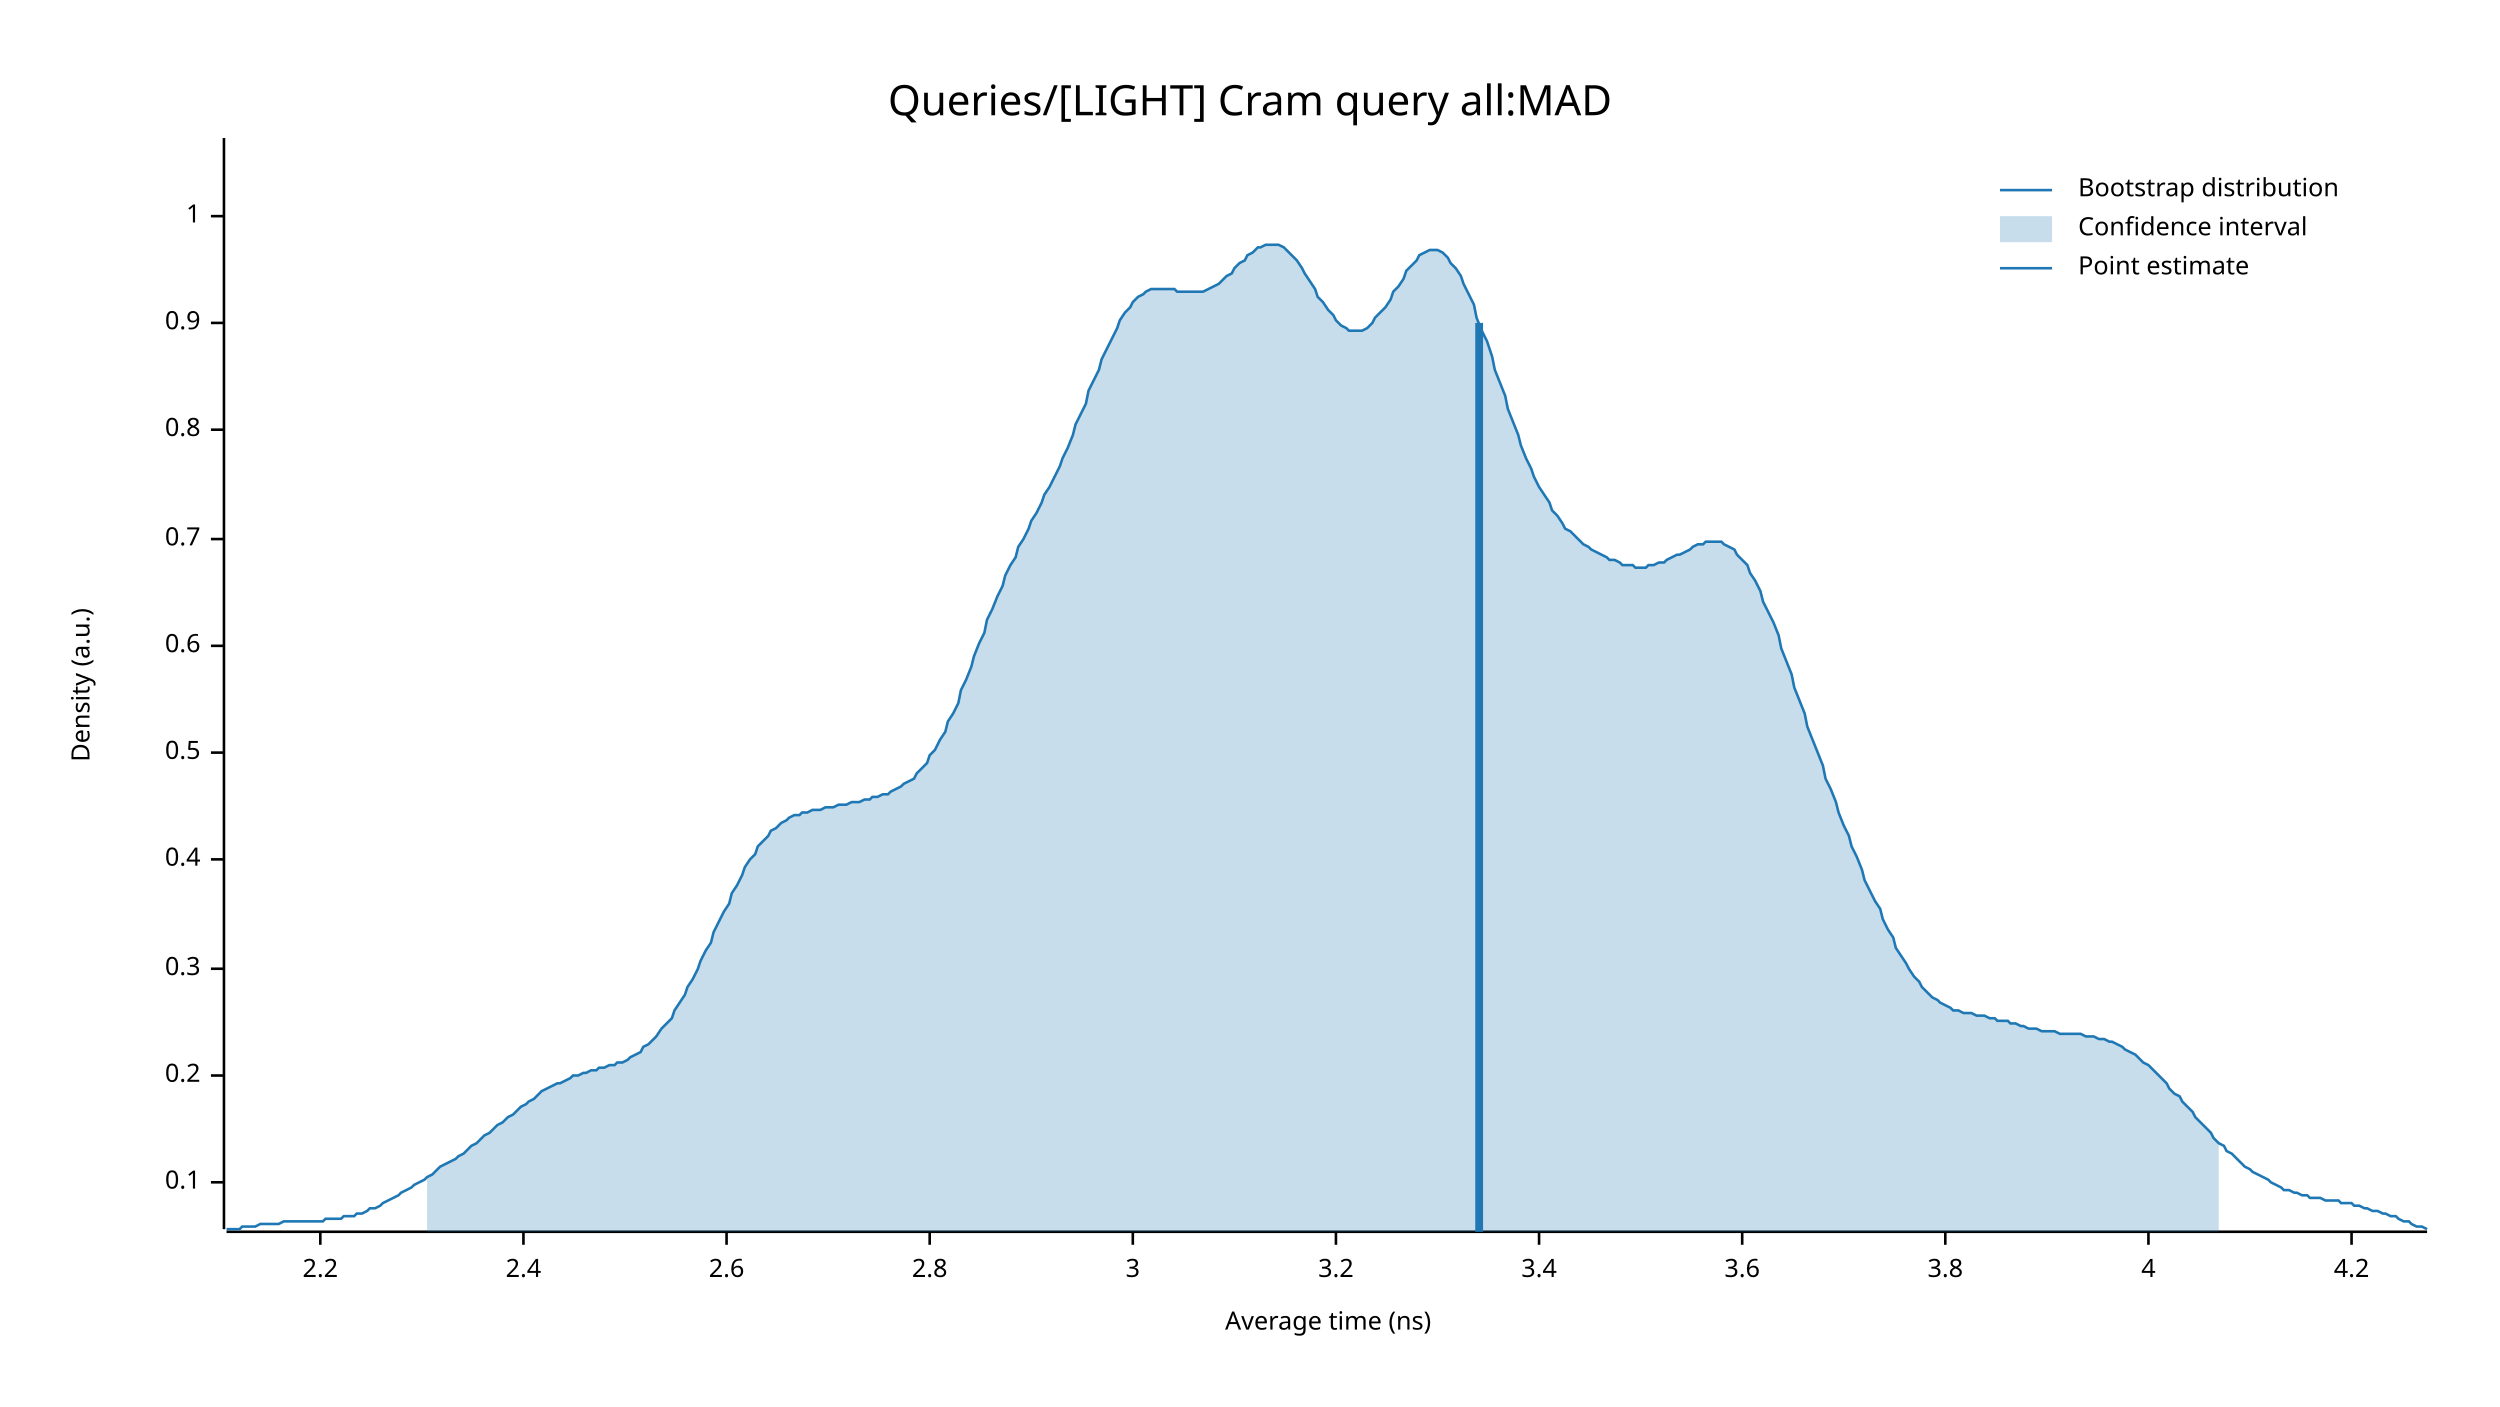
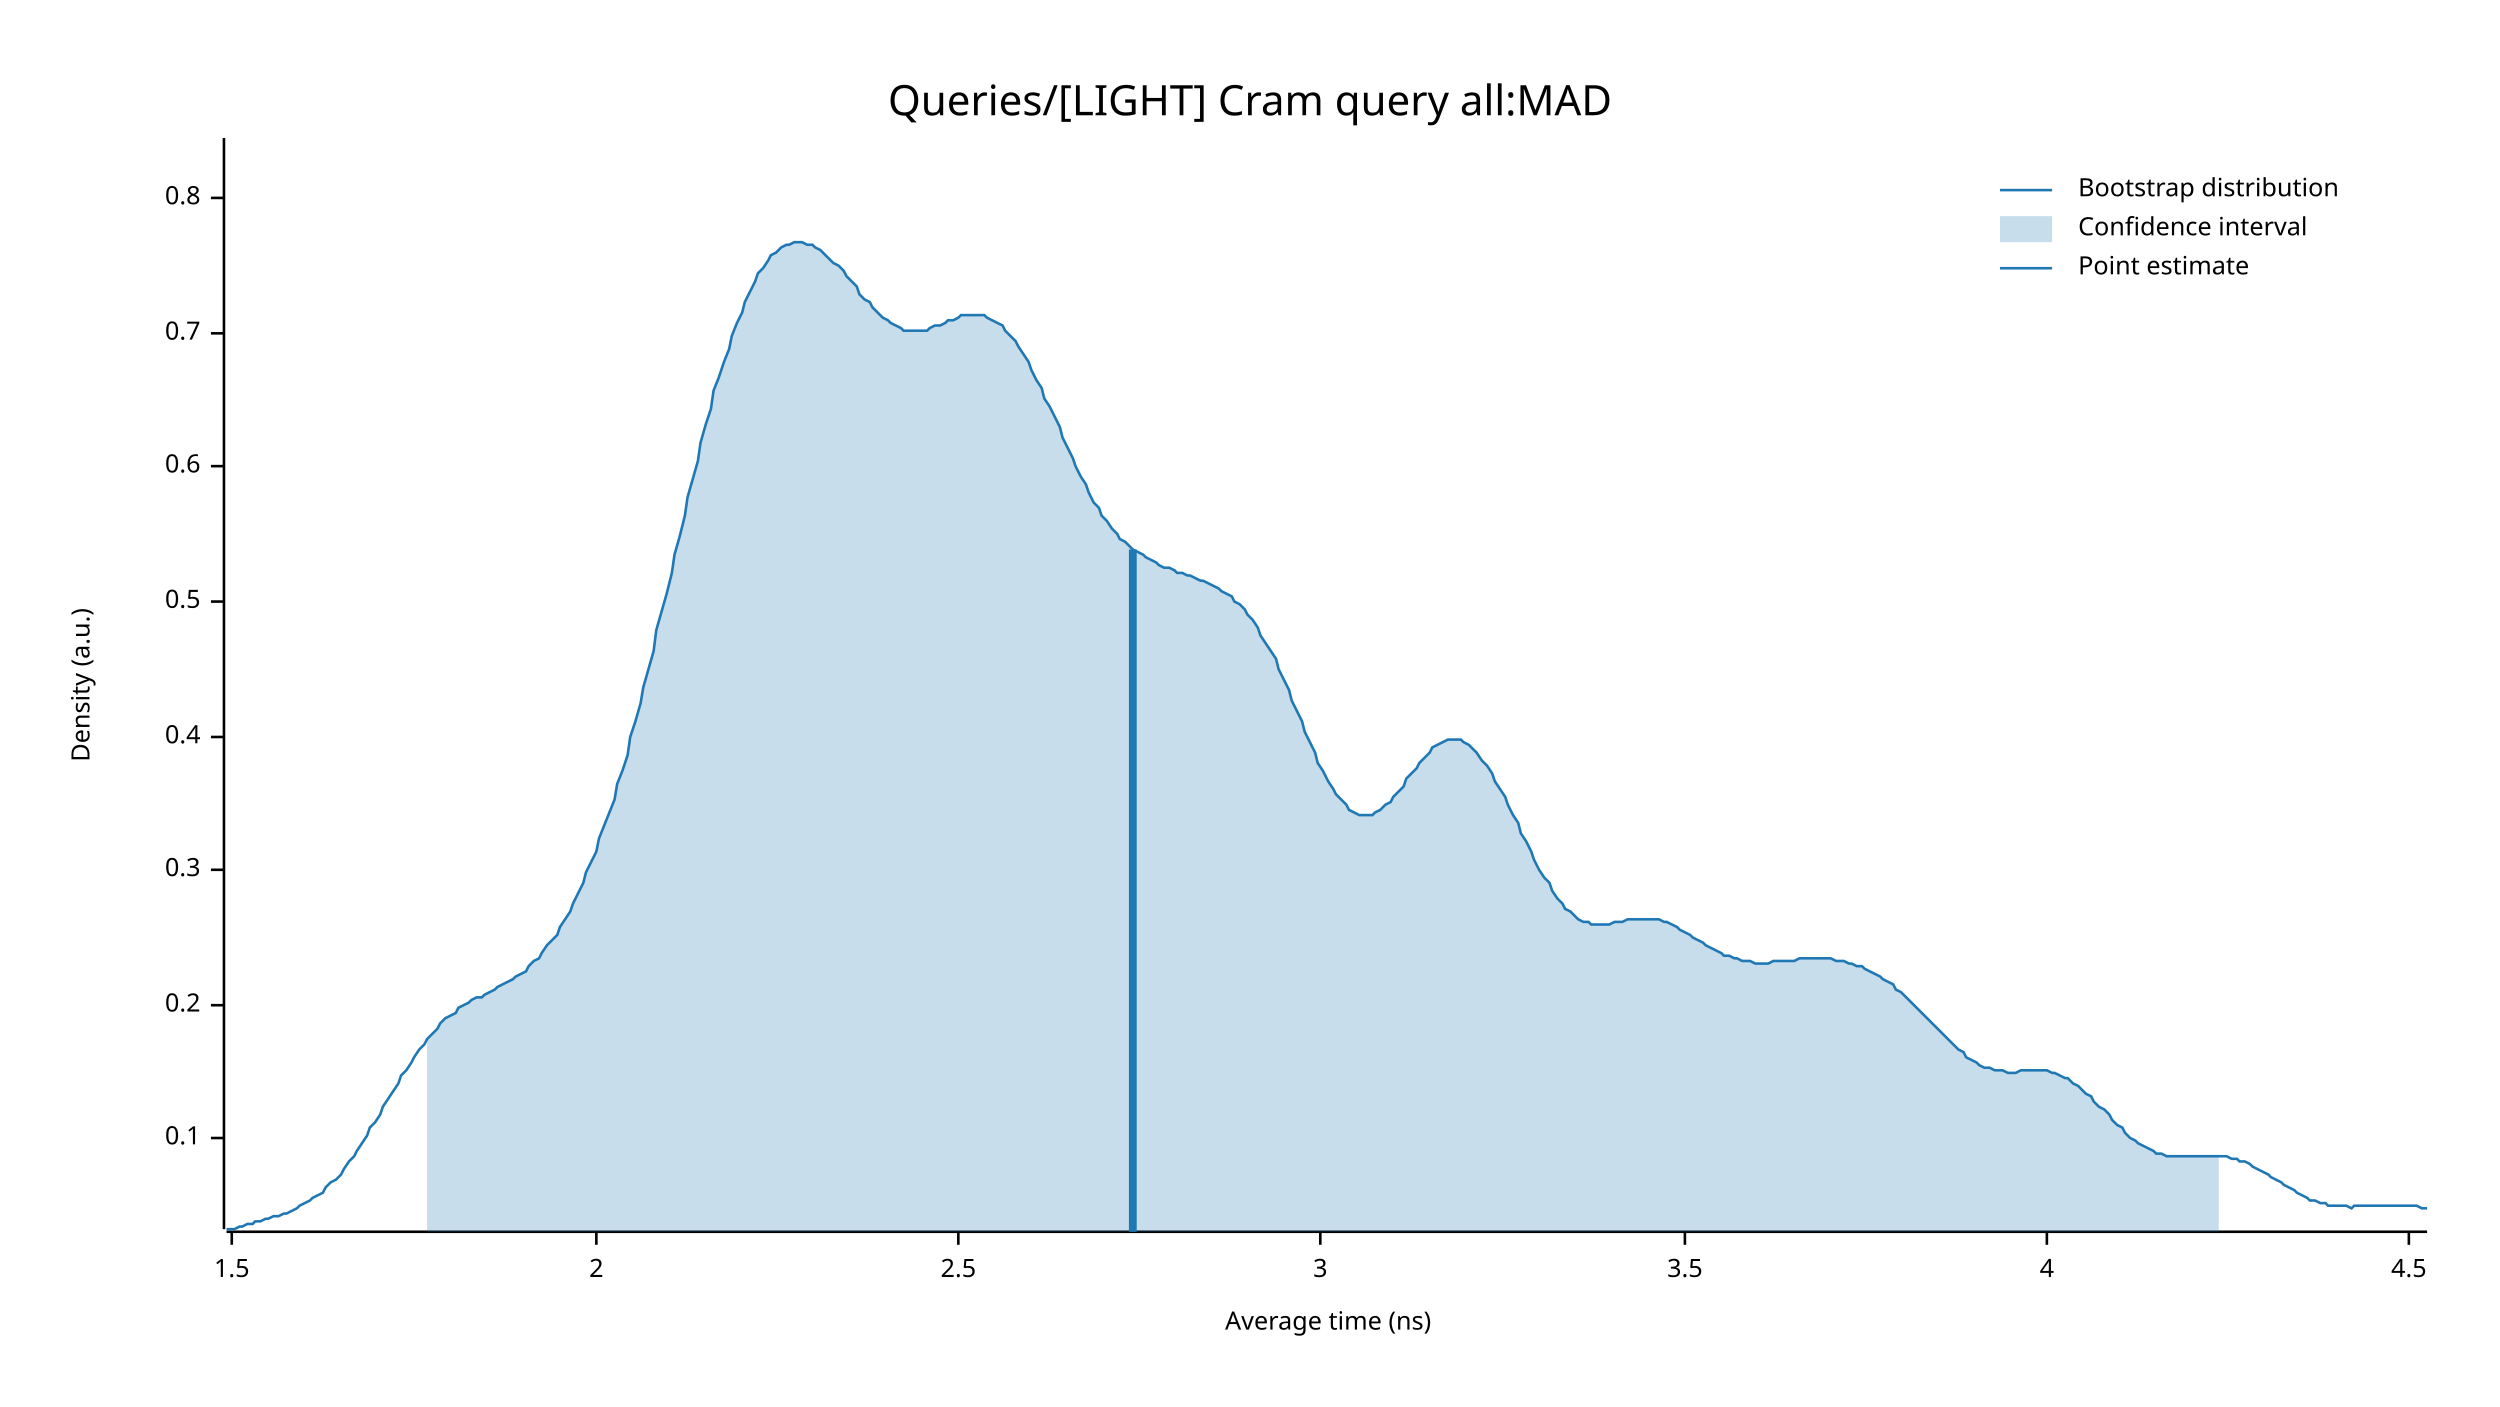
<svg xmlns="http://www.w3.org/2000/svg" width="960" height="540" viewBox="0 0 960 540">
  <text x="480" y="32" dy="0.76em" text-anchor="middle" font-family="sans-serif" font-size="16.129" opacity="1" fill="#000000">
Queries/[LIGHT] Cram query all:MAD
</text>
  <text x="27" y="263" dy="0.76em" text-anchor="middle" font-family="sans-serif" font-size="9.677" opacity="1" fill="#000000" transform="rotate(270, 27, 263)">
Density (a.u.)
</text>
  <text x="510" y="513" dy="-0.5ex" text-anchor="middle" font-family="sans-serif" font-size="9.677" opacity="1" fill="#000000">
Average time (ns)
</text>
  <polyline fill="none" opacity="1" stroke="#000000" stroke-width="1" points="86,53 86,472 " />
-   <text x="77" y="454" dy="0.5ex" text-anchor="end" font-family="sans-serif" font-size="9.677" opacity="1" fill="#000000">
+   <text x="77" y="437" dy="0.5ex" text-anchor="end" font-family="sans-serif" font-size="9.677" opacity="1" fill="#000000">
0.1
</text>
-   <polyline fill="none" opacity="1" stroke="#000000" stroke-width="1" points="81,454 86,454 " />
-   <text x="77" y="413" dy="0.5ex" text-anchor="end" font-family="sans-serif" font-size="9.677" opacity="1" fill="#000000">
+   <polyline fill="none" opacity="1" stroke="#000000" stroke-width="1" points="81,437 86,437 " />
+   <text x="77" y="386" dy="0.5ex" text-anchor="end" font-family="sans-serif" font-size="9.677" opacity="1" fill="#000000">
0.2
</text>
-   <polyline fill="none" opacity="1" stroke="#000000" stroke-width="1" points="81,413 86,413 " />
-   <text x="77" y="372" dy="0.5ex" text-anchor="end" font-family="sans-serif" font-size="9.677" opacity="1" fill="#000000">
+   <polyline fill="none" opacity="1" stroke="#000000" stroke-width="1" points="81,386 86,386 " />
+   <text x="77" y="334" dy="0.5ex" text-anchor="end" font-family="sans-serif" font-size="9.677" opacity="1" fill="#000000">
0.3
</text>
-   <polyline fill="none" opacity="1" stroke="#000000" stroke-width="1" points="81,372 86,372 " />
-   <text x="77" y="330" dy="0.5ex" text-anchor="end" font-family="sans-serif" font-size="9.677" opacity="1" fill="#000000">
+   <polyline fill="none" opacity="1" stroke="#000000" stroke-width="1" points="81,334 86,334 " />
+   <text x="77" y="283" dy="0.5ex" text-anchor="end" font-family="sans-serif" font-size="9.677" opacity="1" fill="#000000">
0.4
</text>
-   <polyline fill="none" opacity="1" stroke="#000000" stroke-width="1" points="81,330 86,330 " />
-   <text x="77" y="289" dy="0.5ex" text-anchor="end" font-family="sans-serif" font-size="9.677" opacity="1" fill="#000000">
+   <polyline fill="none" opacity="1" stroke="#000000" stroke-width="1" points="81,283 86,283 " />
+   <text x="77" y="231" dy="0.5ex" text-anchor="end" font-family="sans-serif" font-size="9.677" opacity="1" fill="#000000">
0.5
</text>
-   <polyline fill="none" opacity="1" stroke="#000000" stroke-width="1" points="81,289 86,289 " />
-   <text x="77" y="248" dy="0.5ex" text-anchor="end" font-family="sans-serif" font-size="9.677" opacity="1" fill="#000000">
+   <polyline fill="none" opacity="1" stroke="#000000" stroke-width="1" points="81,231 86,231 " />
+   <text x="77" y="179" dy="0.5ex" text-anchor="end" font-family="sans-serif" font-size="9.677" opacity="1" fill="#000000">
0.6
</text>
-   <polyline fill="none" opacity="1" stroke="#000000" stroke-width="1" points="81,248 86,248 " />
-   <text x="77" y="207" dy="0.5ex" text-anchor="end" font-family="sans-serif" font-size="9.677" opacity="1" fill="#000000">
+   <polyline fill="none" opacity="1" stroke="#000000" stroke-width="1" points="81,179 86,179 " />
+   <text x="77" y="128" dy="0.5ex" text-anchor="end" font-family="sans-serif" font-size="9.677" opacity="1" fill="#000000">
0.7
</text>
-   <polyline fill="none" opacity="1" stroke="#000000" stroke-width="1" points="81,207 86,207 " />
-   <text x="77" y="165" dy="0.5ex" text-anchor="end" font-family="sans-serif" font-size="9.677" opacity="1" fill="#000000">
+   <polyline fill="none" opacity="1" stroke="#000000" stroke-width="1" points="81,128 86,128 " />
+   <text x="77" y="76" dy="0.5ex" text-anchor="end" font-family="sans-serif" font-size="9.677" opacity="1" fill="#000000">
0.8
</text>
-   <polyline fill="none" opacity="1" stroke="#000000" stroke-width="1" points="81,165 86,165 " />
-   <text x="77" y="124" dy="0.5ex" text-anchor="end" font-family="sans-serif" font-size="9.677" opacity="1" fill="#000000">
- 0.9
+   <polyline fill="none" opacity="1" stroke="#000000" stroke-width="1" points="81,76 86,76 " />
+   <polyline fill="none" opacity="1" stroke="#000000" stroke-width="1" points="87,473 932,473 " />
+   <text x="89" y="483" dy="0.76em" text-anchor="middle" font-family="sans-serif" font-size="9.677" opacity="1" fill="#000000">
+ 1.5
</text>
-   <polyline fill="none" opacity="1" stroke="#000000" stroke-width="1" points="81,124 86,124 " />
-   <text x="77" y="83" dy="0.5ex" text-anchor="end" font-family="sans-serif" font-size="9.677" opacity="1" fill="#000000">
- 1
+   <polyline fill="none" opacity="1" stroke="#000000" stroke-width="1" points="89,473 89,478 " />
+   <text x="229" y="483" dy="0.76em" text-anchor="middle" font-family="sans-serif" font-size="9.677" opacity="1" fill="#000000">
+ 2
</text>
-   <polyline fill="none" opacity="1" stroke="#000000" stroke-width="1" points="81,83 86,83 " />
-   <polyline fill="none" opacity="1" stroke="#000000" stroke-width="1" points="87,473 932,473 " />
-   <text x="123" y="483" dy="0.76em" text-anchor="middle" font-family="sans-serif" font-size="9.677" opacity="1" fill="#000000">
- 2.2
+   <polyline fill="none" opacity="1" stroke="#000000" stroke-width="1" points="229,473 229,478 " />
+   <text x="368" y="483" dy="0.76em" text-anchor="middle" font-family="sans-serif" font-size="9.677" opacity="1" fill="#000000">
+ 2.5
</text>
-   <polyline fill="none" opacity="1" stroke="#000000" stroke-width="1" points="123,473 123,478 " />
-   <text x="201" y="483" dy="0.76em" text-anchor="middle" font-family="sans-serif" font-size="9.677" opacity="1" fill="#000000">
- 2.4
- </text>
-   <polyline fill="none" opacity="1" stroke="#000000" stroke-width="1" points="201,473 201,478 " />
-   <text x="279" y="483" dy="0.76em" text-anchor="middle" font-family="sans-serif" font-size="9.677" opacity="1" fill="#000000">
- 2.6
- </text>
-   <polyline fill="none" opacity="1" stroke="#000000" stroke-width="1" points="279,473 279,478 " />
-   <text x="357" y="483" dy="0.76em" text-anchor="middle" font-family="sans-serif" font-size="9.677" opacity="1" fill="#000000">
- 2.8
- </text>
-   <polyline fill="none" opacity="1" stroke="#000000" stroke-width="1" points="357,473 357,478 " />
-   <text x="435" y="483" dy="0.76em" text-anchor="middle" font-family="sans-serif" font-size="9.677" opacity="1" fill="#000000">
+   <polyline fill="none" opacity="1" stroke="#000000" stroke-width="1" points="368,473 368,478 " />
+   <text x="507" y="483" dy="0.76em" text-anchor="middle" font-family="sans-serif" font-size="9.677" opacity="1" fill="#000000">
3
</text>
-   <polyline fill="none" opacity="1" stroke="#000000" stroke-width="1" points="435,473 435,478 " />
-   <text x="513" y="483" dy="0.76em" text-anchor="middle" font-family="sans-serif" font-size="9.677" opacity="1" fill="#000000">
- 3.2
+   <polyline fill="none" opacity="1" stroke="#000000" stroke-width="1" points="507,473 507,478 " />
+   <text x="647" y="483" dy="0.76em" text-anchor="middle" font-family="sans-serif" font-size="9.677" opacity="1" fill="#000000">
+ 3.5
</text>
-   <polyline fill="none" opacity="1" stroke="#000000" stroke-width="1" points="513,473 513,478 " />
-   <text x="591" y="483" dy="0.76em" text-anchor="middle" font-family="sans-serif" font-size="9.677" opacity="1" fill="#000000">
- 3.4
- </text>
-   <polyline fill="none" opacity="1" stroke="#000000" stroke-width="1" points="591,473 591,478 " />
-   <text x="669" y="483" dy="0.76em" text-anchor="middle" font-family="sans-serif" font-size="9.677" opacity="1" fill="#000000">
- 3.6
- </text>
-   <polyline fill="none" opacity="1" stroke="#000000" stroke-width="1" points="669,473 669,478 " />
-   <text x="747" y="483" dy="0.76em" text-anchor="middle" font-family="sans-serif" font-size="9.677" opacity="1" fill="#000000">
- 3.8
- </text>
-   <polyline fill="none" opacity="1" stroke="#000000" stroke-width="1" points="747,473 747,478 " />
-   <text x="825" y="483" dy="0.76em" text-anchor="middle" font-family="sans-serif" font-size="9.677" opacity="1" fill="#000000">
+   <polyline fill="none" opacity="1" stroke="#000000" stroke-width="1" points="647,473 647,478 " />
+   <text x="786" y="483" dy="0.76em" text-anchor="middle" font-family="sans-serif" font-size="9.677" opacity="1" fill="#000000">
4
</text>
-   <polyline fill="none" opacity="1" stroke="#000000" stroke-width="1" points="825,473 825,478 " />
-   <text x="903" y="483" dy="0.76em" text-anchor="middle" font-family="sans-serif" font-size="9.677" opacity="1" fill="#000000">
- 4.2
+   <polyline fill="none" opacity="1" stroke="#000000" stroke-width="1" points="786,473 786,478 " />
+   <text x="925" y="483" dy="0.76em" text-anchor="middle" font-family="sans-serif" font-size="9.677" opacity="1" fill="#000000">
+ 4.5
</text>
-   <polyline fill="none" opacity="1" stroke="#000000" stroke-width="1" points="903,473 903,478 " />
-   <polyline fill="none" opacity="1" stroke="#1F78B4" stroke-width="1" points="87,472 88,472 90,472 92,472 93,471 95,471 97,471 98,471 100,470 102,470 103,470 105,470 107,470 109,469 110,469 112,469 114,469 115,469 117,469 119,469 120,469 122,469 124,469 125,468 127,468 129,468 131,468 132,467 134,467 136,467 137,466 139,466 141,465 142,464 144,464 146,463 147,462 149,461 151,460 153,459 154,458 156,457 158,456 159,455 161,454 163,453 164,452 166,451 168,449 169,448 171,447 173,446 175,445 176,444 178,443 180,441 181,440 183,439 185,437 186,436 188,435 190,433 191,432 193,431 195,429 197,428 198,427 200,425 202,424 203,423 205,422 207,420 208,419 210,418 212,417 214,416 215,416 217,415 219,414 220,413 222,413 224,412 225,412 227,411 229,411 230,410 232,410 234,409 236,409 237,408 239,408 241,407 242,406 244,405 246,404 247,402 249,401 251,399 252,398 254,395 256,393 258,391 259,388 261,385 263,382 264,379 266,376 268,372 269,369 271,365 273,362 274,358 276,354 278,350 280,347 281,343 283,340 285,336 286,333 288,330 290,328 291,325 293,323 295,321 296,319 298,318 300,316 302,315 303,314 305,313 307,313 308,312 310,312 312,311 313,311 315,311 317,310 318,310 320,310 322,309 324,309 325,309 327,308 329,308 330,308 332,307 334,307 335,306 337,306 339,305 341,305 342,304 344,303 346,302 347,301 349,300 351,299 352,297 354,295 356,293 357,290 359,288 361,284 363,281 364,277 366,274 368,270 369,265 371,261 373,256 374,252 376,247 378,243 379,238 381,234 383,229 385,225 386,221 388,217 390,214 391,210 393,207 395,203 396,200 398,197 400,193 401,190 403,187 405,183 407,179 408,176 410,172 412,167 413,163 415,159 417,155 418,150 420,146 422,142 423,138 425,134 427,130 429,126 430,123 432,120 434,118 435,116 437,114 439,113 440,112 442,111 444,111 445,111 447,111 449,111 451,111 452,112 454,112 456,112 457,112 459,112 461,112 462,112 464,111 466,110 468,109 469,108 471,106 473,105 474,103 476,101 478,100 479,98 481,97 483,95 484,95 486,94 488,94 490,94 491,94 493,95 495,97 496,98 498,100 500,103 501,105 503,108 505,111 506,114 508,116 510,119 512,121 513,123 515,125 517,126 518,127 520,127 522,127 523,127 525,126 527,124 528,122 530,120 532,118 534,115 535,112 537,110 539,107 540,104 542,102 544,100 545,98 547,97 549,96 550,96 552,96 554,97 556,99 557,101 559,103 561,106 562,109 564,113 566,117 567,122 569,127 571,131 573,137 574,142 576,147 578,152 579,157 581,162 583,167 584,171 586,176 588,180 589,183 591,187 593,190 595,193 596,196 598,198 600,201 601,203 603,204 605,206 606,207 608,209 610,210 611,211 613,212 615,213 617,214 618,215 620,215 622,216 623,217 625,217 627,217 628,218 630,218 632,218 633,217 635,217 637,216 639,216 640,215 642,214 644,213 645,213 647,212 649,211 650,210 652,209 654,209 655,208 657,208 659,208 661,208 662,209 664,210 666,211 667,213 669,215 671,217 672,220 674,223 676,227 677,231 679,235 681,239 683,244 684,249 686,254 688,259 689,264 691,269 693,274 694,279 696,284 698,289 700,294 701,299 703,303 705,308 706,312 708,317 710,321 711,325 713,329 715,334 716,338 718,342 720,346 722,349 723,353 725,357 727,360 728,364 730,367 732,370 733,372 735,375 737,377 738,379 740,381 742,383 744,384 745,385 747,386 749,387 750,388 752,388 754,389 755,389 757,389 759,390 760,390 762,390 764,391 766,391 767,392 769,392 771,392 772,393 774,393 776,394 777,394 779,395 781,395 782,395 784,396 786,396 788,396 789,396 791,397 793,397 794,397 796,397 798,397 799,397 801,398 803,398 804,398 806,399 808,399 810,400 811,400 813,401 815,402 816,403 818,404 820,405 821,406 823,408 825,409 827,411 828,412 830,414 832,416 833,418 835,420 837,421 838,423 840,425 842,427 843,429 845,431 847,433 849,435 850,437 852,439 854,440 855,442 857,443 859,445 860,446 862,448 864,449 865,450 867,451 869,452 871,453 872,454 874,455 876,456 877,457 879,457 881,458 882,458 884,459 886,459 887,460 889,460 891,460 893,461 894,461 896,461 898,461 899,462 901,462 903,462 904,463 906,463 908,464 909,464 911,465 913,465 915,466 916,466 918,467 920,467 921,468 923,469 925,469 926,470 928,471 930,471 932,472 " />
-   <polygon opacity="0.25" fill="#1F78B4" points="164,452 166,451 168,449 169,448 171,447 173,446 175,445 176,444 178,443 180,441 181,440 183,439 185,437 186,436 188,435 190,433 191,432 193,431 195,429 197,428 198,427 200,425 202,424 203,423 205,422 207,420 208,419 210,418 212,417 214,416 215,416 217,415 219,414 220,413 222,413 224,412 225,412 227,411 229,411 230,410 232,410 234,409 236,409 237,408 239,408 241,407 242,406 244,405 246,404 247,402 249,401 251,399 252,398 254,395 256,393 258,391 259,388 261,385 263,382 264,379 266,376 268,372 269,369 271,365 273,362 274,358 276,354 278,350 280,347 281,343 283,340 285,336 286,333 288,330 290,328 291,325 293,323 295,321 296,319 298,318 300,316 302,315 303,314 305,313 307,313 308,312 310,312 312,311 313,311 315,311 317,310 318,310 320,310 322,309 324,309 325,309 327,308 329,308 330,308 332,307 334,307 335,306 337,306 339,305 341,305 342,304 344,303 346,302 347,301 349,300 351,299 352,297 354,295 356,293 357,290 359,288 361,284 363,281 364,277 366,274 368,270 369,265 371,261 373,256 374,252 376,247 378,243 379,238 381,234 383,229 385,225 386,221 388,217 390,214 391,210 393,207 395,203 396,200 398,197 400,193 401,190 403,187 405,183 407,179 408,176 410,172 412,167 413,163 415,159 417,155 418,150 420,146 422,142 423,138 425,134 427,130 429,126 430,123 432,120 434,118 435,116 437,114 439,113 440,112 442,111 444,111 445,111 447,111 449,111 451,111 452,112 454,112 456,112 457,112 459,112 461,112 462,112 464,111 466,110 468,109 469,108 471,106 473,105 474,103 476,101 478,100 479,98 481,97 483,95 484,95 486,94 488,94 490,94 491,94 493,95 495,97 496,98 498,100 500,103 501,105 503,108 505,111 506,114 508,116 510,119 512,121 513,123 515,125 517,126 518,127 520,127 522,127 523,127 525,126 527,124 528,122 530,120 532,118 534,115 535,112 537,110 539,107 540,104 542,102 544,100 545,98 547,97 549,96 550,96 552,96 554,97 556,99 557,101 559,103 561,106 562,109 564,113 566,117 567,122 569,127 571,131 573,137 574,142 576,147 578,152 579,157 581,162 583,167 584,171 586,176 588,180 589,183 591,187 593,190 595,193 596,196 598,198 600,201 601,203 603,204 605,206 606,207 608,209 610,210 611,211 613,212 615,213 617,214 618,215 620,215 622,216 623,217 625,217 627,217 628,218 630,218 632,218 633,217 635,217 637,216 639,216 640,215 642,214 644,213 645,213 647,212 649,211 650,210 652,209 654,209 655,208 657,208 659,208 661,208 662,209 664,210 666,211 667,213 669,215 671,217 672,220 674,223 676,227 677,231 679,235 681,239 683,244 684,249 686,254 688,259 689,264 691,269 693,274 694,279 696,284 698,289 700,294 701,299 703,303 705,308 706,312 708,317 710,321 711,325 713,329 715,334 716,338 718,342 720,346 722,349 723,353 725,357 727,360 728,364 730,367 732,370 733,372 735,375 737,377 738,379 740,381 742,383 744,384 745,385 747,386 749,387 750,388 752,388 754,389 755,389 757,389 759,390 760,390 762,390 764,391 766,391 767,392 769,392 771,392 772,393 774,393 776,394 777,394 779,395 781,395 782,395 784,396 786,396 788,396 789,396 791,397 793,397 794,397 796,397 798,397 799,397 801,398 803,398 804,398 806,399 808,399 810,400 811,400 813,401 815,402 816,403 818,404 820,405 821,406 823,408 825,409 827,411 828,412 830,414 832,416 833,418 835,420 837,421 838,423 840,425 842,427 843,429 845,431 847,433 849,435 850,437 852,439 852,473 164,473 " />
-   <polyline fill="none" opacity="1" stroke="#1F78B4" stroke-width="3" points="568,473 568,124 " />
+   <polyline fill="none" opacity="1" stroke="#000000" stroke-width="1" points="925,473 925,478 " />
+   <polyline fill="none" opacity="1" stroke="#1F78B4" stroke-width="1" points="87,472 88,472 90,472 92,471 93,471 95,470 97,470 98,469 100,469 102,468 103,468 105,467 107,467 109,466 110,466 112,465 114,464 115,463 117,462 119,461 120,460 122,459 124,458 125,456 127,454 129,453 131,451 132,449 134,446 136,444 137,442 139,439 141,436 142,433 144,431 146,428 147,425 149,422 151,419 153,416 154,413 156,411 158,408 159,406 161,403 163,401 164,399 166,397 168,395 169,393 171,391 173,390 175,389 176,387 178,386 180,385 181,384 183,383 185,383 186,382 188,381 190,380 191,379 193,378 195,377 197,376 198,375 200,374 202,373 203,371 205,369 207,368 208,366 210,363 212,361 214,359 215,356 217,353 219,350 220,347 222,343 224,339 225,335 227,331 229,327 230,322 232,317 234,312 236,307 237,301 239,296 241,290 242,283 244,277 246,270 247,264 249,257 251,250 252,242 254,235 256,228 258,220 259,213 261,206 263,198 264,191 266,184 268,177 269,170 271,163 273,157 274,150 276,145 278,139 280,134 281,129 283,124 285,120 286,116 288,112 290,108 291,105 293,103 295,100 296,98 298,97 300,95 302,94 303,94 305,93 307,93 308,93 310,94 312,94 313,95 315,96 317,98 318,99 320,101 322,102 324,104 325,106 327,108 329,110 330,113 332,115 334,116 335,118 337,120 339,122 341,123 342,124 344,125 346,126 347,127 349,127 351,127 352,127 354,127 356,127 357,126 359,125 361,125 363,124 364,123 366,123 368,122 369,121 371,121 373,121 374,121 376,121 378,121 379,122 381,123 383,124 385,125 386,127 388,129 390,131 391,133 393,136 395,139 396,142 398,146 400,149 401,153 403,156 405,160 407,164 408,168 410,172 412,176 413,179 415,183 417,186 418,189 420,193 422,195 423,198 425,200 427,203 429,205 430,207 432,208 434,210 435,211 437,212 439,213 440,214 442,215 444,216 445,217 447,218 449,218 451,219 452,220 454,220 456,221 457,221 459,222 461,223 462,223 464,224 466,225 468,226 469,227 471,228 473,229 474,231 476,232 478,234 479,236 481,238 483,241 484,244 486,247 488,250 490,253 491,257 493,261 495,265 496,269 498,273 500,277 501,281 503,285 505,289 506,293 508,296 510,300 512,303 513,305 515,307 517,309 518,311 520,312 522,313 523,313 525,313 527,313 528,312 530,311 532,309 534,308 535,306 537,304 539,302 540,299 542,297 544,295 545,293 547,291 549,289 550,287 552,286 554,285 556,284 557,284 559,284 561,284 562,285 564,286 566,288 567,289 569,292 571,294 573,297 574,300 576,303 578,306 579,309 581,313 583,316 584,320 586,323 588,327 589,330 591,334 593,337 595,339 596,342 598,345 600,347 601,349 603,350 605,352 606,353 608,354 610,354 611,355 613,355 615,355 617,355 618,355 620,354 622,354 623,354 625,353 627,353 628,353 630,353 632,353 633,353 635,353 637,353 639,354 640,354 642,355 644,356 645,357 647,358 649,359 650,360 652,361 654,362 655,363 657,364 659,365 661,366 662,367 664,367 666,368 667,368 669,369 671,369 672,369 674,370 676,370 677,370 679,370 681,369 683,369 684,369 686,369 688,369 689,369 691,368 693,368 694,368 696,368 698,368 700,368 701,368 703,368 705,369 706,369 708,369 710,370 711,370 713,371 715,371 716,372 718,373 720,374 722,375 723,376 725,377 727,378 728,380 730,381 732,383 733,384 735,386 737,388 738,389 740,391 742,393 744,395 745,396 747,398 749,400 750,401 752,403 754,404 755,406 757,407 759,408 760,409 762,410 764,410 766,411 767,411 769,411 771,412 772,412 774,412 776,411 777,411 779,411 781,411 782,411 784,411 786,411 788,412 789,412 791,413 793,414 794,414 796,416 798,417 799,418 801,420 803,421 804,423 806,425 808,426 810,428 811,430 813,432 815,433 816,435 818,437 820,438 821,439 823,440 825,441 827,442 828,443 830,443 832,444 833,444 835,444 837,444 838,444 840,444 842,444 843,444 845,444 847,444 849,444 850,444 852,444 854,444 855,444 857,445 859,445 860,446 862,446 864,447 865,448 867,449 869,450 871,451 872,452 874,453 876,454 877,455 879,456 881,457 882,458 884,459 886,460 887,461 889,461 891,462 893,462 894,463 896,463 898,463 899,463 901,463 903,464 904,463 906,463 908,463 909,463 911,463 913,463 915,463 916,463 918,463 920,463 921,463 923,463 925,463 926,463 928,463 930,464 932,464 " />
+   <polygon opacity="0.25" fill="#1F78B4" points="164,399 166,397 168,395 169,393 171,391 173,390 175,389 176,387 178,386 180,385 181,384 183,383 185,383 186,382 188,381 190,380 191,379 193,378 195,377 197,376 198,375 200,374 202,373 203,371 205,369 207,368 208,366 210,363 212,361 214,359 215,356 217,353 219,350 220,347 222,343 224,339 225,335 227,331 229,327 230,322 232,317 234,312 236,307 237,301 239,296 241,290 242,283 244,277 246,270 247,264 249,257 251,250 252,242 254,235 256,228 258,220 259,213 261,206 263,198 264,191 266,184 268,177 269,170 271,163 273,157 274,150 276,145 278,139 280,134 281,129 283,124 285,120 286,116 288,112 290,108 291,105 293,103 295,100 296,98 298,97 300,95 302,94 303,94 305,93 307,93 308,93 310,94 312,94 313,95 315,96 317,98 318,99 320,101 322,102 324,104 325,106 327,108 329,110 330,113 332,115 334,116 335,118 337,120 339,122 341,123 342,124 344,125 346,126 347,127 349,127 351,127 352,127 354,127 356,127 357,126 359,125 361,125 363,124 364,123 366,123 368,122 369,121 371,121 373,121 374,121 376,121 378,121 379,122 381,123 383,124 385,125 386,127 388,129 390,131 391,133 393,136 395,139 396,142 398,146 400,149 401,153 403,156 405,160 407,164 408,168 410,172 412,176 413,179 415,183 417,186 418,189 420,193 422,195 423,198 425,200 427,203 429,205 430,207 432,208 434,210 435,211 437,212 439,213 440,214 442,215 444,216 445,217 447,218 449,218 451,219 452,220 454,220 456,221 457,221 459,222 461,223 462,223 464,224 466,225 468,226 469,227 471,228 473,229 474,231 476,232 478,234 479,236 481,238 483,241 484,244 486,247 488,250 490,253 491,257 493,261 495,265 496,269 498,273 500,277 501,281 503,285 505,289 506,293 508,296 510,300 512,303 513,305 515,307 517,309 518,311 520,312 522,313 523,313 525,313 527,313 528,312 530,311 532,309 534,308 535,306 537,304 539,302 540,299 542,297 544,295 545,293 547,291 549,289 550,287 552,286 554,285 556,284 557,284 559,284 561,284 562,285 564,286 566,288 567,289 569,292 571,294 573,297 574,300 576,303 578,306 579,309 581,313 583,316 584,320 586,323 588,327 589,330 591,334 593,337 595,339 596,342 598,345 600,347 601,349 603,350 605,352 606,353 608,354 610,354 611,355 613,355 615,355 617,355 618,355 620,354 622,354 623,354 625,353 627,353 628,353 630,353 632,353 633,353 635,353 637,353 639,354 640,354 642,355 644,356 645,357 647,358 649,359 650,360 652,361 654,362 655,363 657,364 659,365 661,366 662,367 664,367 666,368 667,368 669,369 671,369 672,369 674,370 676,370 677,370 679,370 681,369 683,369 684,369 686,369 688,369 689,369 691,368 693,368 694,368 696,368 698,368 700,368 701,368 703,368 705,369 706,369 708,369 710,370 711,370 713,371 715,371 716,372 718,373 720,374 722,375 723,376 725,377 727,378 728,380 730,381 732,383 733,384 735,386 737,388 738,389 740,391 742,393 744,395 745,396 747,398 749,400 750,401 752,403 754,404 755,406 757,407 759,408 760,409 762,410 764,410 766,411 767,411 769,411 771,412 772,412 774,412 776,411 777,411 779,411 781,411 782,411 784,411 786,411 788,412 789,412 791,413 793,414 794,414 796,416 798,417 799,418 801,420 803,421 804,423 806,425 808,426 810,428 811,430 813,432 815,433 816,435 818,437 820,438 821,439 823,440 825,441 827,442 828,443 830,443 832,444 833,444 835,444 837,444 838,444 840,444 842,444 843,444 845,444 847,444 849,444 850,444 852,444 852,473 164,473 " />
+   <polyline fill="none" opacity="1" stroke="#1F78B4" stroke-width="3" points="435,473 435,211 " />
  <text x="798" y="68" dy="0.76em" text-anchor="start" font-family="sans-serif" font-size="9.677" opacity="1" fill="#000000">
Bootstrap distribution
</text>
  <text x="798" y="83" dy="0.76em" text-anchor="start" font-family="sans-serif" font-size="9.677" opacity="1" fill="#000000">
Confidence interval
</text>
  <text x="798" y="98" dy="0.76em" text-anchor="start" font-family="sans-serif" font-size="9.677" opacity="1" fill="#000000">
Point estimate
</text>
  <polyline fill="none" opacity="1" stroke="#1F78B4" stroke-width="1" points="768,73 788,73 " />
  <rect x="768" y="83" width="20" height="10" opacity="0.25" fill="#1F78B4" stroke="none" />
  <polyline fill="none" opacity="1" stroke="#1F78B4" stroke-width="1" points="768,103 788,103 " />
</svg>
